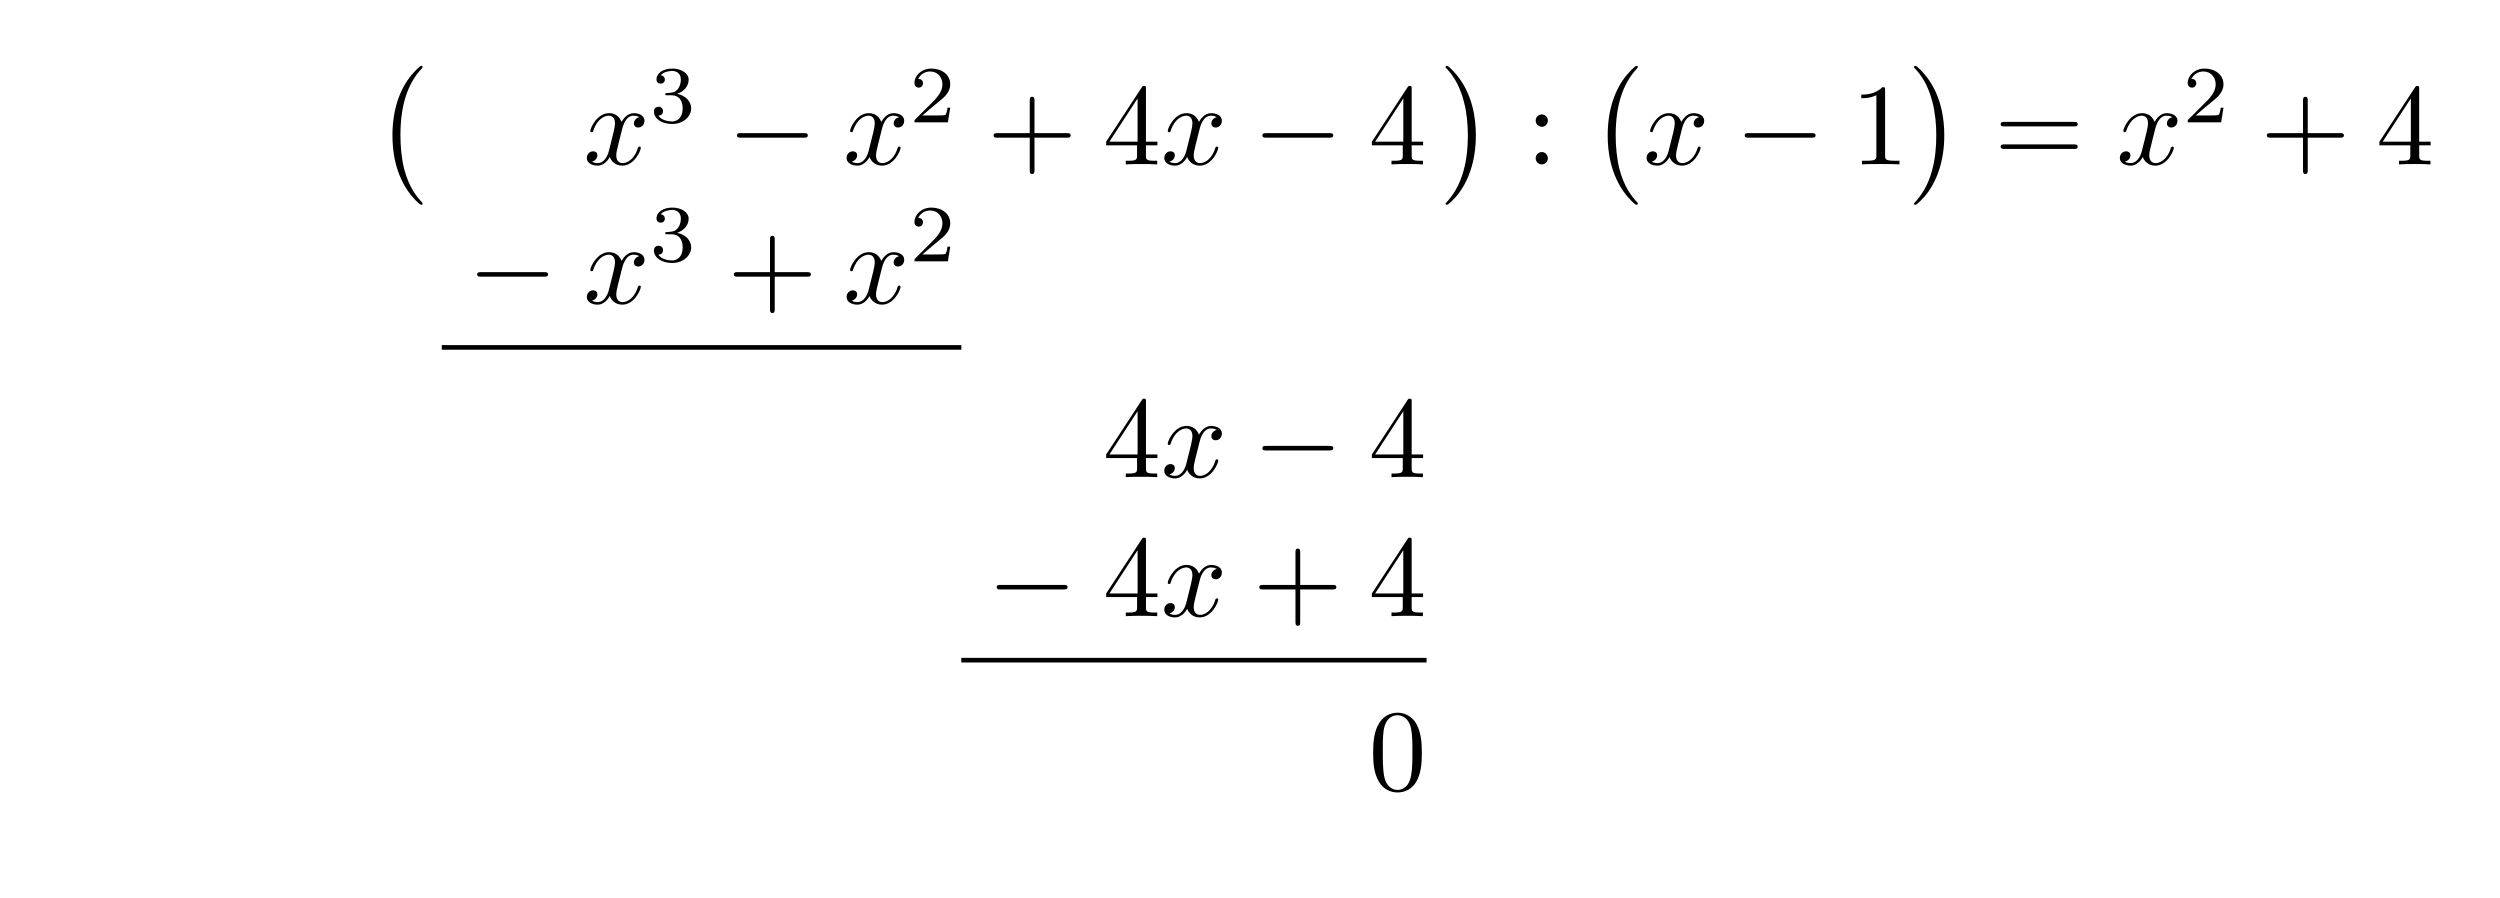
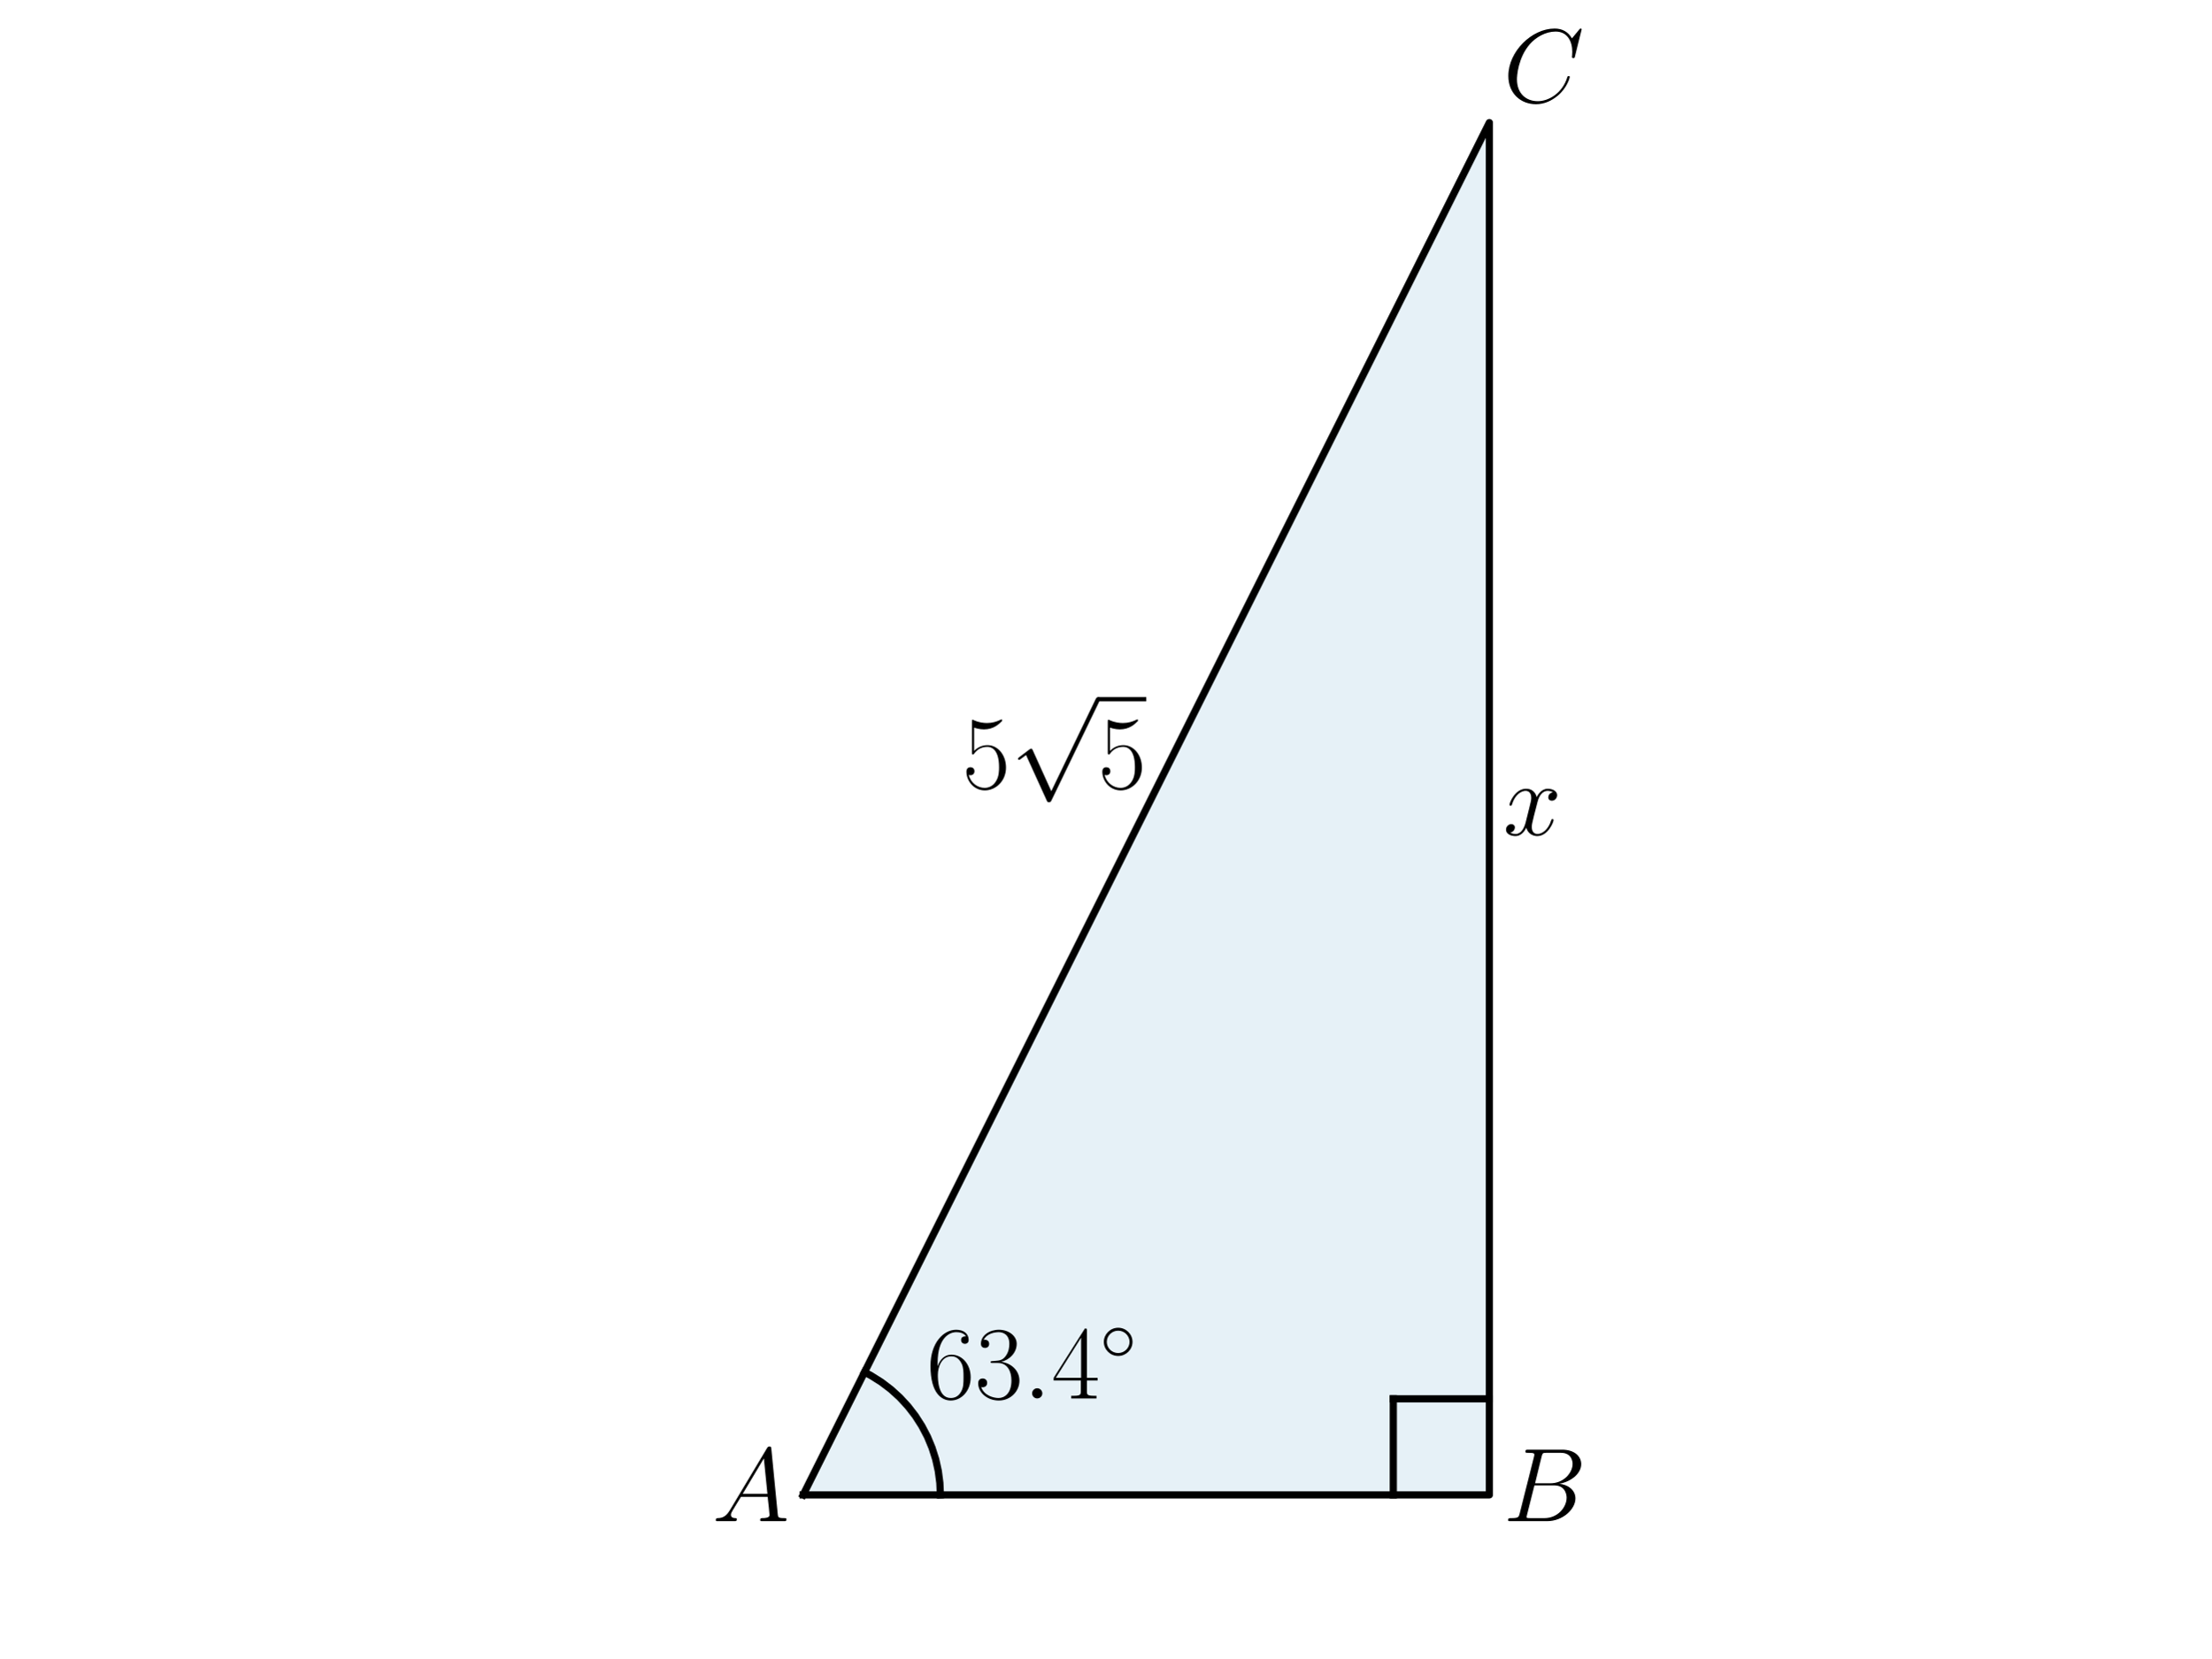
- <svg xmlns="http://www.w3.org/2000/svg" xmlns:xlink="http://www.w3.org/1999/xlink" width="215.009" height="77.192" viewBox="0 0 215.009 77.192">
+ <svg xmlns="http://www.w3.org/2000/svg" xmlns:xlink="http://www.w3.org/1999/xlink" width="460.8pt" height="345.6pt" viewBox="0 0 460.8 345.6" version="1.1">
  <defs>
-     <g>
-       <g id="glyph-0-0">
-         <path d="M 4.109 11.453 C 4.109 11.422 4.094 11.391 4.078 11.359 C 3.625 10.875 2.938 10.062 2.516 8.438 C 2.297 7.531 2.203 6.516 2.203 5.578 C 2.203 2.953 2.828 1.125 4.031 -0.172 C 4.109 -0.266 4.109 -0.281 4.109 -0.297 C 4.109 -0.406 4.031 -0.406 4 -0.406 C 3.844 -0.406 3.312 0.203 3.188 0.344 C 2.156 1.562 1.516 3.344 1.516 5.578 C 1.516 6.984 1.766 8.984 3.078 10.672 C 3.172 10.797 3.812 11.547 4 11.547 C 4.031 11.547 4.109 11.547 4.109 11.453 Z M 4.109 11.453 " />
+     <style type="text/css">*{stroke-linejoin: round; stroke-linecap: butt}</style>
+   </defs>
+   <g id="figure_1">
+     <g id="patch_1">
+       <path d="M 0 345.6  L 460.8 345.6  L 460.8 0  L 0 0  L 0 345.6  z " style="fill: none" />
+     </g>
+     <g id="axes_1">
+       <g id="patch_2">
+         <path d="M 167.373 311.582  L 310.389 311.582  L 310.389 25.55  z " clip-path="url(#pe9dcd7b9b0)" style="fill: #0072b2; opacity: 0.1; stroke: #0072b2; stroke-linejoin: miter" />
      </g>
-       <g id="glyph-0-1">
-         <path d="M 3.047 5.578 C 3.047 4.172 2.797 2.156 1.484 0.484 C 1.391 0.359 0.734 -0.406 0.562 -0.406 C 0.516 -0.406 0.438 -0.375 0.438 -0.297 C 0.438 -0.266 0.453 -0.234 0.5 -0.203 C 0.984 0.312 1.625 1.125 2.031 2.719 C 2.266 3.625 2.359 4.641 2.359 5.578 C 2.359 6.578 2.266 7.594 2 8.578 C 1.625 9.969 1.031 10.766 0.531 11.328 C 0.438 11.422 0.438 11.438 0.438 11.453 C 0.438 11.531 0.516 11.547 0.562 11.547 C 0.703 11.547 1.25 10.953 1.375 10.812 C 2.391 9.594 3.047 7.812 3.047 5.578 Z M 3.047 5.578 " />
+       <g id="line2d_1">
+         <path d="M 167.373 311.582  L 310.389 311.582  L 310.389 25.55  L 167.373 311.582  " clip-path="url(#pe9dcd7b9b0)" style="fill: none; stroke: #000000; stroke-width: 1.5; stroke-linecap: square" />
      </g>
-       <g id="glyph-1-0">
-         <path d="M 3.328 -3.016 C 3.391 -3.266 3.625 -4.188 4.312 -4.188 C 4.359 -4.188 4.609 -4.188 4.812 -4.062 C 4.531 -4 4.344 -3.766 4.344 -3.516 C 4.344 -3.359 4.453 -3.172 4.719 -3.172 C 4.938 -3.172 5.25 -3.344 5.25 -3.75 C 5.25 -4.266 4.672 -4.406 4.328 -4.406 C 3.75 -4.406 3.406 -3.875 3.281 -3.656 C 3.031 -4.312 2.5 -4.406 2.203 -4.406 C 1.172 -4.406 0.594 -3.125 0.594 -2.875 C 0.594 -2.766 0.703 -2.766 0.719 -2.766 C 0.797 -2.766 0.828 -2.797 0.844 -2.875 C 1.188 -3.938 1.844 -4.188 2.188 -4.188 C 2.375 -4.188 2.719 -4.094 2.719 -3.516 C 2.719 -3.203 2.547 -2.547 2.188 -1.141 C 2.031 -0.531 1.672 -0.109 1.234 -0.109 C 1.172 -0.109 0.953 -0.109 0.734 -0.234 C 0.984 -0.297 1.203 -0.5 1.203 -0.781 C 1.203 -1.047 0.984 -1.125 0.844 -1.125 C 0.531 -1.125 0.297 -0.875 0.297 -0.547 C 0.297 -0.094 0.781 0.109 1.219 0.109 C 1.891 0.109 2.25 -0.594 2.266 -0.641 C 2.391 -0.281 2.75 0.109 3.344 0.109 C 4.375 0.109 4.938 -1.172 4.938 -1.422 C 4.938 -1.531 4.859 -1.531 4.828 -1.531 C 4.734 -1.531 4.719 -1.484 4.688 -1.422 C 4.359 -0.344 3.688 -0.109 3.375 -0.109 C 2.984 -0.109 2.828 -0.422 2.828 -0.766 C 2.828 -0.984 2.875 -1.203 2.984 -1.641 Z M 3.328 -3.016 " />
+       <g id="line2d_2">
+         <path d="M 195.977 311.582  L 195.867 309.078  L 195.538 306.593  L 194.993 304.146  L 194.236 301.757  L 193.273 299.442  L 192.11 297.222  L 190.758 295.111  L 189.226 293.127  L 187.527 291.284  L 185.672 289.598  L 183.677 288.08  L 181.557 286.743  L 180.165 285.999  L 180.165 285.999  " clip-path="url(#pe9dcd7b9b0)" style="fill: none; stroke: #000000; stroke-width: 1.5; stroke-linecap: square" />
      </g>
-       <g id="glyph-2-0">
-         <path d="M 1.906 -2.328 C 2.453 -2.328 2.844 -1.953 2.844 -1.203 C 2.844 -0.344 2.328 -0.078 1.938 -0.078 C 1.656 -0.078 1.031 -0.156 0.75 -0.578 C 1.078 -0.578 1.156 -0.812 1.156 -0.969 C 1.156 -1.188 0.984 -1.344 0.766 -1.344 C 0.578 -1.344 0.375 -1.219 0.375 -0.938 C 0.375 -0.281 1.094 0.141 1.938 0.141 C 2.906 0.141 3.578 -0.516 3.578 -1.203 C 3.578 -1.75 3.141 -2.297 2.375 -2.453 C 3.094 -2.719 3.359 -3.234 3.359 -3.672 C 3.359 -4.219 2.734 -4.625 1.953 -4.625 C 1.188 -4.625 0.594 -4.25 0.594 -3.688 C 0.594 -3.453 0.75 -3.328 0.953 -3.328 C 1.172 -3.328 1.312 -3.484 1.312 -3.672 C 1.312 -3.875 1.172 -4.031 0.953 -4.047 C 1.203 -4.344 1.672 -4.422 1.938 -4.422 C 2.25 -4.422 2.688 -4.266 2.688 -3.672 C 2.688 -3.375 2.594 -3.047 2.406 -2.844 C 2.188 -2.578 1.984 -2.562 1.641 -2.531 C 1.469 -2.516 1.453 -2.516 1.422 -2.516 C 1.406 -2.516 1.344 -2.5 1.344 -2.422 C 1.344 -2.328 1.406 -2.328 1.531 -2.328 Z M 1.906 -2.328 " />
+       <g id="line2d_3">
+         <path d="M 310.389 291.56  L 290.367 291.56  " clip-path="url(#pe9dcd7b9b0)" style="fill: none; stroke: #000000; stroke-width: 1.5; stroke-linecap: square" />
      </g>
-       <g id="glyph-2-1">
-         <path d="M 3.516 -1.266 L 3.281 -1.266 C 3.266 -1.109 3.188 -0.703 3.094 -0.641 C 3.047 -0.594 2.516 -0.594 2.406 -0.594 L 1.125 -0.594 C 1.859 -1.234 2.109 -1.438 2.516 -1.766 C 3.031 -2.172 3.516 -2.609 3.516 -3.266 C 3.516 -4.109 2.781 -4.625 1.891 -4.625 C 1.031 -4.625 0.438 -4.016 0.438 -3.375 C 0.438 -3.031 0.734 -2.984 0.812 -2.984 C 0.969 -2.984 1.172 -3.109 1.172 -3.359 C 1.172 -3.484 1.125 -3.734 0.766 -3.734 C 0.984 -4.219 1.453 -4.375 1.781 -4.375 C 2.484 -4.375 2.844 -3.828 2.844 -3.266 C 2.844 -2.656 2.406 -2.188 2.188 -1.938 L 0.516 -0.266 C 0.438 -0.203 0.438 -0.188 0.438 0 L 3.312 0 Z M 3.516 -1.266 " />
+       <g id="line2d_4">
+         <path d="M 290.367 311.582  L 290.367 291.56  " clip-path="url(#pe9dcd7b9b0)" style="fill: none; stroke: #000000; stroke-width: 1.5; stroke-linecap: square" />
      </g>
-       <g id="glyph-3-0">
-         <path d="M 6.562 -2.297 C 6.734 -2.297 6.922 -2.297 6.922 -2.5 C 6.922 -2.688 6.734 -2.688 6.562 -2.688 L 1.172 -2.688 C 1 -2.688 0.828 -2.688 0.828 -2.5 C 0.828 -2.297 1 -2.297 1.172 -2.297 Z M 6.562 -2.297 " />
+       <g id="text_1">
+         <g transform="translate(148.425 317.0607) scale(0.22 -0.22)">
+           <defs>
+             <path id="CMMI12-41" d="M 1088 691  C 864 314 646 186 339 186  C 269 180 218 180 218 58  C 218 24 250 0 294 0  C 410 0 698 0 813 0  C 998 0 1203 0 1382 0  C 1421 0 1498 0 1498 122  C 1498 180 1446 186 1408 186  C 1261 186 1139 236 1139 388  C 1139 476 1178 546 1261 685  L 1747 1479  L 3379 1479  C 3386 1423 3386 1373 3392 1316  C 3411 1152 3488 495 3488 376  C 3488 186 3162 186 3059 186  C 2989 186 2918 186 2918 70  C 2918 0 2976 0 3014 0  C 3123 0 3251 0 3360 0  L 3725 0  C 4115 0 4397 0 4403 0  C 4448 0 4518 0 4518 122  C 4518 186 4461 186 4365 186  C 4013 186 4006 244 3987 434  L 3597 4404  C 3584 4531 3558 4544 3488 4544  C 3424 4544 3386 4531 3328 4435  L 1088 691  z M 1856 1664  L 3142 3819  L 3360 1664  L 1856 1664  z " transform="scale(0.015625)" />
+           </defs>
+           <use xlink:href="#CMMI12-41" transform="scale(0.996264)" />
+         </g>
      </g>
-       <g id="glyph-4-0">
-         <path d="M 4.078 -2.297 L 6.859 -2.297 C 7 -2.297 7.188 -2.297 7.188 -2.5 C 7.188 -2.688 7 -2.688 6.859 -2.688 L 4.078 -2.688 L 4.078 -5.484 C 4.078 -5.625 4.078 -5.812 3.875 -5.812 C 3.672 -5.812 3.672 -5.625 3.672 -5.484 L 3.672 -2.688 L 0.891 -2.688 C 0.75 -2.688 0.562 -2.688 0.562 -2.5 C 0.562 -2.297 0.75 -2.297 0.891 -2.297 L 3.672 -2.297 L 3.672 0.5 C 3.672 0.641 3.672 0.828 3.875 0.828 C 4.078 0.828 4.078 0.641 4.078 0.5 Z M 4.078 -2.297 " />
+       <g id="text_2">
+         <g transform="translate(313.2496 317.0607) scale(0.22 -0.22)">
+           <defs>
+             <path id="CMMI12-42" d="M 2342 3921  C 2400 4160 2426 4160 2675 4160  L 3507 4160  C 4230 4160 4230 3544 4230 3485  C 4230 2966 3712 2304 2867 2304  L 1946 2304  L 2342 3921  z M 3424 2275  C 4122 2402 4755 2886 4755 3473  C 4755 3970 4314 4352 3590 4352  L 1536 4352  C 1414 4352 1357 4352 1357 4226  C 1357 4160 1414 4160 1510 4160  C 1901 4160 1901 4112 1901 4044  C 1901 4032 1901 3993 1875 3897  L 1011 472  C 954 249 941 185 493 185  C 371 185 307 185 307 70  C 307 0 346 0 474 0  L 2669 0  C 3648 0 4403 739 4403 1383  C 4403 1906 3942 2224 3424 2275  z M 2515 185  L 1651 185  C 1562 185 1549 185 1510 192  C 1440 198 1434 211 1434 261  C 1434 305 1446 343 1459 399  L 1907 2176  L 3110 2176  C 3866 2176 3866 1483 3866 1433  C 3866 828 3309 185 2515 185  z " transform="scale(0.015625)" />
+           </defs>
+           <use xlink:href="#CMMI12-42" transform="scale(0.996264)" />
+         </g>
      </g>
-       <g id="glyph-4-1">
-         <path d="M 2.938 -1.641 L 2.938 -0.781 C 2.938 -0.422 2.906 -0.312 2.172 -0.312 L 1.969 -0.312 L 1.969 0 C 2.375 -0.031 2.891 -0.031 3.312 -0.031 C 3.734 -0.031 4.25 -0.031 4.672 0 L 4.672 -0.312 L 4.453 -0.312 C 3.719 -0.312 3.703 -0.422 3.703 -0.781 L 3.703 -1.641 L 4.688 -1.641 L 4.688 -1.953 L 3.703 -1.953 L 3.703 -6.484 C 3.703 -6.688 3.703 -6.75 3.531 -6.75 C 3.453 -6.75 3.422 -6.75 3.344 -6.625 L 0.281 -1.953 L 0.281 -1.641 Z M 2.984 -1.953 L 0.562 -1.953 L 2.984 -5.672 Z M 2.984 -1.953 " />
+       <g id="text_3">
+         <g transform="translate(313.2496 21.28704) scale(0.22 -0.22)">
+           <defs>
+             <path id="CMMI12-43" d="M 4781 4423  C 4781 4480 4736 4480 4723 4480  C 4710 4480 4685 4480 4634 4416  L 4192 3882  C 3968 4264 3616 4480 3136 4480  C 1754 4480 320 3088 320 1595  C 320 533 1069 -128 2003 -128  C 2515 -128 2963 88 3334 400  C 3891 863 4058 1481 4058 1531  C 4058 1588 4006 1588 3987 1588  C 3930 1588 3923 1550 3910 1524  C 3616 534 2752 57 2112 57  C 1434 57 845 489 845 1391  C 845 1595 909 2700 1632 3532  C 1984 3939 2586 4295 3194 4295  C 3898 4295 4211 3717 4211 3068  C 4211 2903 4192 2764 4192 2738  C 4192 2681 4256 2681 4275 2681  C 4346 2681 4352 2687 4378 2801  L 4781 4423  z " transform="scale(0.015625)" />
+           </defs>
+           <use xlink:href="#CMMI12-43" transform="scale(0.996264)" />
+         </g>
      </g>
-       <g id="glyph-4-2">
-         <path d="M 1.906 -3.766 C 1.906 -4.062 1.672 -4.297 1.391 -4.297 C 1.094 -4.297 0.859 -4.062 0.859 -3.766 C 0.859 -3.484 1.094 -3.234 1.391 -3.234 C 1.672 -3.234 1.906 -3.484 1.906 -3.766 Z M 1.906 -0.531 C 1.906 -0.812 1.672 -1.062 1.391 -1.062 C 1.094 -1.062 0.859 -0.812 0.859 -0.531 C 0.859 -0.234 1.094 0 1.391 0 C 1.672 0 1.906 -0.234 1.906 -0.531 Z M 1.906 -0.531 " />
+       <g id="text_4">
+         <g transform="translate(193.0834 291.4773) scale(0.22 -0.22)">
+           <defs>
+             <path id="CMR17-36" d="M 678 2176  C 678 3690 1395 4032 1811 4032  C 1946 4032 2272 4009 2400 3776  C 2298 3776 2106 3776 2106 3553  C 2106 3381 2246 3323 2336 3323  C 2394 3323 2566 3348 2566 3560  C 2566 3954 2246 4179 1805 4179  C 1043 4179 243 3390 243 1984  C 243 253 966 -128 1478 -128  C 2099 -128 2688 427 2688 1283  C 2688 2081 2170 2662 1517 2662  C 1126 2662 838 2407 678 1960  L 678 2176  z M 1478 25  C 691 25 691 1200 691 1436  C 691 1896 909 2560 1504 2560  C 1613 2560 1926 2560 2138 2120  C 2253 1870 2253 1609 2253 1289  C 2253 944 2253 690 2118 434  C 1978 171 1773 25 1478 25  z " transform="scale(0.015625)" />
+             <path id="CMR17-33" d="M 1414 2157  C 1984 2157 2234 1662 2234 1090  C 2234 320 1824 25 1453 25  C 1114 25 563 194 390 693  C 422 680 454 680 486 680  C 640 680 755 782 755 948  C 755 1133 614 1216 486 1216  C 378 1216 211 1165 211 926  C 211 335 787 -128 1466 -128  C 2176 -128 2720 430 2720 1085  C 2720 1707 2208 2157 1600 2227  C 2086 2328 2554 2756 2554 3329  C 2554 3820 2048 4179 1472 4179  C 890 4179 378 3829 378 3329  C 378 3110 544 3072 627 3072  C 762 3072 877 3155 877 3321  C 877 3486 762 3569 627 3569  C 602 3569 570 3569 544 3557  C 730 3959 1235 4032 1459 4032  C 1683 4032 2106 3925 2106 3320  C 2106 3143 2080 2828 1862 2550  C 1670 2304 1453 2304 1242 2284  C 1210 2284 1062 2269 1037 2269  C 992 2263 966 2257 966 2208  C 966 2163 973 2157 1101 2157  L 1414 2157  z " transform="scale(0.015625)" />
+             <path id="CMMI12-3a" d="M 1178 307  C 1178 492 1024 619 870 619  C 685 619 557 466 557 313  C 557 128 710 0 864 0  C 1050 0 1178 153 1178 307  z " transform="scale(0.015625)" />
+             <path id="CMR17-34" d="M 2150 4122  C 2150 4256 2144 4256 2029 4256  L 128 1254  L 128 1088  L 1779 1088  L 1779 457  C 1779 224 1766 160 1318 160  L 1197 160  L 1197 0  C 1402 0 1747 0 1965 0  C 2182 0 2528 0 2733 0  L 2733 160  L 2611 160  C 2163 160 2150 224 2150 457  L 2150 1088  L 2803 1088  L 2803 1254  L 2150 1254  L 2150 4122  z M 1798 3703  L 1798 1254  L 256 1254  L 1798 3703  z " transform="scale(0.015625)" />
+             <path id="CMSY10-e" d="M 2842 1600  C 2842 2277 2272 2828 1600 2828  C 909 2828 352 2264 352 1600  C 352 930 909 372 1600 372  C 2272 372 2842 923 2842 1600  z M 1600 628  C 1043 628 608 1070 608 1600  C 608 2130 1050 2572 1600 2572  C 2131 2572 2586 2142 2586 1600  C 2586 1058 2131 628 1600 628  z " transform="scale(0.015625)" />
+           </defs>
+           <use xlink:href="#CMR17-36" transform="scale(0.996264)" />
+           <use xlink:href="#CMR17-33" transform="translate(45.69048 0) scale(0.996264)" />
+           <use xlink:href="#CMMI12-3a" transform="translate(91.38095 0) scale(0.996264)" />
+           <use xlink:href="#CMR17-34" transform="translate(118.4781 0) scale(0.996264)" />
+           <use xlink:href="#CMSY10-e" transform="translate(164.1686 36.15364) scale(0.697382)" />
+         </g>
      </g>
-       <g id="glyph-4-3">
-         <path d="M 2.938 -6.375 C 2.938 -6.625 2.938 -6.641 2.703 -6.641 C 2.078 -6 1.203 -6 0.891 -6 L 0.891 -5.688 C 1.094 -5.688 1.672 -5.688 2.188 -5.953 L 2.188 -0.781 C 2.188 -0.422 2.156 -0.312 1.266 -0.312 L 0.953 -0.312 L 0.953 0 C 1.297 -0.031 2.156 -0.031 2.562 -0.031 C 2.953 -0.031 3.828 -0.031 4.172 0 L 4.172 -0.312 L 3.859 -0.312 C 2.953 -0.312 2.938 -0.422 2.938 -0.781 Z M 2.938 -6.375 " />
+       <g id="text_5">
+         <g transform="translate(238.8813 329.663) scale(0.22 -0.22)" />
      </g>
-       <g id="glyph-4-4">
-         <path d="M 6.844 -3.266 C 7 -3.266 7.188 -3.266 7.188 -3.453 C 7.188 -3.656 7 -3.656 6.859 -3.656 L 0.891 -3.656 C 0.75 -3.656 0.562 -3.656 0.562 -3.453 C 0.562 -3.266 0.75 -3.266 0.891 -3.266 Z M 6.859 -1.328 C 7 -1.328 7.188 -1.328 7.188 -1.531 C 7.188 -1.719 7 -1.719 6.844 -1.719 L 0.891 -1.719 C 0.75 -1.719 0.562 -1.719 0.562 -1.531 C 0.562 -1.328 0.75 -1.328 0.891 -1.328 Z M 6.859 -1.328 " />
+       <g id="text_6">
+         <g transform="translate(200.5126 164.3029) scale(0.22 -0.22)">
+           <defs>
+             <path id="CMR17-35" d="M 730 3692  C 794 3666 1056 3584 1325 3584  C 1920 3584 2246 3911 2432 4100  C 2432 4157 2432 4192 2394 4192  C 2387 4192 2374 4192 2323 4163  C 2099 4058 1837 3973 1517 3973  C 1325 3973 1037 3999 723 4139  C 653 4171 640 4171 634 4171  C 602 4171 595 4164 595 4037  L 595 2203  C 595 2089 595 2057 659 2057  C 691 2057 704 2070 736 2114  C 941 2401 1222 2522 1542 2522  C 1766 2522 2246 2382 2246 1289  C 2246 1085 2246 715 2054 421  C 1894 159 1645 25 1370 25  C 947 25 518 320 403 814  C 429 807 480 795 506 795  C 589 795 749 840 749 1038  C 749 1210 627 1280 506 1280  C 358 1280 262 1190 262 1011  C 262 454 704 -128 1382 -128  C 2042 -128 2669 440 2669 1264  C 2669 2030 2170 2624 1549 2624  C 1222 2624 947 2503 730 2274  L 730 3692  z " transform="scale(0.015625)" />
+             <path id="CMSY10-70" d="M 2490 -5472  L 1363 -2982  C 1318 -2880 1286 -2880 1267 -2880  C 1261 -2880 1229 -2880 1158 -2931  L 550 -3392  C 467 -3456 467 -3475 467 -3494  C 467 -3526 486 -3565 531 -3565  C 570 -3565 678 -3475 749 -3424  C 787 -3393 883 -3323 954 -3271  L 2214 -6042  C 2259 -6144 2291 -6144 2349 -6144  C 2445 -6144 2464 -6106 2509 -6016  L 5414 0  C 5459 90 5459 115 5459 128  C 5459 192 5408 256 5331 256  C 5280 256 5235 224 5184 122  L 2490 -5472  z " transform="scale(0.015625)" />
+           </defs>
+           <use xlink:href="#CMR17-35" transform="scale(0.996264)" />
+           <use xlink:href="#CMSY10-70" transform="translate(45.69048 82.42146) scale(0.996264)" />
+           <use xlink:href="#CMR17-35" transform="translate(128.7127 0) scale(0.996264)" />
+           <path d="M 128.713 82.421  L 174.403 82.421  L 174.403 86.406  L 128.713 86.406  L 128.713 82.421  z " />
+         </g>
      </g>
-       <g id="glyph-4-5">
-         <path d="M 4.578 -3.188 C 4.578 -3.984 4.531 -4.781 4.188 -5.516 C 3.734 -6.484 2.906 -6.641 2.5 -6.641 C 1.891 -6.641 1.172 -6.375 0.75 -5.453 C 0.438 -4.766 0.391 -3.984 0.391 -3.188 C 0.391 -2.438 0.422 -1.547 0.844 -0.781 C 1.266 0.016 2 0.219 2.484 0.219 C 3.016 0.219 3.781 0.016 4.219 -0.938 C 4.531 -1.625 4.578 -2.406 4.578 -3.188 Z M 2.484 0 C 2.094 0 1.5 -0.25 1.328 -1.203 C 1.219 -1.797 1.219 -2.719 1.219 -3.312 C 1.219 -3.953 1.219 -4.609 1.297 -5.141 C 1.484 -6.328 2.234 -6.422 2.484 -6.422 C 2.812 -6.422 3.469 -6.234 3.656 -5.25 C 3.766 -4.688 3.766 -3.938 3.766 -3.312 C 3.766 -2.562 3.766 -1.891 3.656 -1.25 C 3.5 -0.297 2.938 0 2.484 0 Z M 2.484 0 " />
+       <g id="text_7">
+         <g transform="translate(313.2496 174.0449) scale(0.22 -0.22)">
+           <defs>
+             <path id="CMMI12-78" d="M 3034 2606  C 2829 2567 2752 2414 2752 2293  C 2752 2139 2874 2088 2963 2088  C 3155 2088 3290 2254 3290 2427  C 3290 2695 2982 2816 2714 2816  C 2323 2816 2106 2433 2048 2312  C 1901 2816 1504 2816 1389 2816  C 736 2816 390 1980 390 1839  C 390 1814 416 1782 461 1782  C 512 1782 525 1820 538 1846  C 755 2555 1184 2689 1370 2689  C 1658 2689 1715 2420 1715 2267  C 1715 2127 1677 1980 1600 1673  L 1382 798  C 1286 415 1101 64 762 64  C 730 64 570 64 435 147  C 666 192 717 383 717 460  C 717 588 621 664 499 664  C 346 664 179 530 179 326  C 179 57 480 -64 755 -64  C 1062 -64 1280 179 1414 441  C 1517 64 1837 -64 2074 -64  C 2726 -64 3072 773 3072 913  C 3072 945 3046 971 3008 971  C 2950 971 2944 939 2925 888  C 2752 326 2381 64 2093 64  C 1869 64 1747 230 1747 492  C 1747 632 1773 734 1875 1156  L 2099 2024  C 2195 2408 2413 2689 2707 2689  C 2720 2689 2899 2689 3034 2606  z " transform="scale(0.015625)" />
+           </defs>
+           <use xlink:href="#CMMI12-78" transform="scale(0.996264)" />
+         </g>
      </g>
    </g>
+   </g>
+   <defs>
+     <clipPath id="pe9dcd7b9b0">
+       <rect x="27.763" y="18.188" width="422.237" height="300.756" />
+     </clipPath>
  </defs>
-   <g fill="rgb(0%, 0%, 0%)" fill-opacity="1">
-     <use xlink:href="#glyph-0-0" x="32.236" y="6.068" />
-   </g>
-   <g fill="rgb(0%, 0%, 0%)" fill-opacity="1">
-     <use xlink:href="#glyph-1-0" x="50.174" y="14.138" />
-   </g>
-   <g fill="rgb(0%, 0%, 0%)" fill-opacity="1">
-     <use xlink:href="#glyph-2-0" x="55.868" y="10.523" />
-   </g>
-   <g fill="rgb(0%, 0%, 0%)" fill-opacity="1">
-     <use xlink:href="#glyph-3-0" x="62.552" y="14.138" />
-   </g>
-   <g fill="rgb(0%, 0%, 0%)" fill-opacity="1">
-     <use xlink:href="#glyph-1-0" x="72.514" y="14.138" />
-   </g>
-   <g fill="rgb(0%, 0%, 0%)" fill-opacity="1">
-     <use xlink:href="#glyph-2-1" x="78.208" y="10.523" />
-   </g>
-   <g fill="rgb(0%, 0%, 0%)" fill-opacity="1">
-     <use xlink:href="#glyph-4-0" x="84.891" y="14.138" />
-   </g>
-   <g fill="rgb(0%, 0%, 0%)" fill-opacity="1">
-     <use xlink:href="#glyph-4-1" x="94.852" y="14.138" />
-   </g>
-   <g fill="rgb(0%, 0%, 0%)" fill-opacity="1">
-     <use xlink:href="#glyph-1-0" x="99.835" y="14.138" />
-   </g>
-   <g fill="rgb(0%, 0%, 0%)" fill-opacity="1">
-     <use xlink:href="#glyph-3-0" x="107.743" y="14.138" />
-   </g>
-   <g fill="rgb(0%, 0%, 0%)" fill-opacity="1">
-     <use xlink:href="#glyph-4-1" x="117.706" y="14.138" />
-   </g>
-   <g fill="rgb(0%, 0%, 0%)" fill-opacity="1">
-     <use xlink:href="#glyph-0-1" x="123.882" y="6.068" />
-   </g>
-   <g fill="rgb(0%, 0%, 0%)" fill-opacity="1">
-     <use xlink:href="#glyph-4-2" x="131.216" y="14.138" />
-   </g>
-   <g fill="rgb(0%, 0%, 0%)" fill-opacity="1">
-     <use xlink:href="#glyph-0-0" x="136.751" y="6.068" />
-   </g>
-   <g fill="rgb(0%, 0%, 0%)" fill-opacity="1">
-     <use xlink:href="#glyph-1-0" x="141.317" y="14.138" />
-   </g>
-   <g fill="rgb(0%, 0%, 0%)" fill-opacity="1">
-     <use xlink:href="#glyph-3-0" x="149.225" y="14.138" />
-   </g>
-   <g fill="rgb(0%, 0%, 0%)" fill-opacity="1">
-     <use xlink:href="#glyph-4-3" x="159.187" y="14.138" />
-   </g>
-   <g fill="rgb(0%, 0%, 0%)" fill-opacity="1">
-     <use xlink:href="#glyph-0-1" x="164.169" y="6.068" />
-   </g>
-   <g fill="rgb(0%, 0%, 0%)" fill-opacity="1">
-     <use xlink:href="#glyph-4-4" x="171.502" y="14.138" />
-   </g>
-   <g fill="rgb(0%, 0%, 0%)" fill-opacity="1">
-     <use xlink:href="#glyph-1-0" x="182.018" y="14.138" />
-   </g>
-   <g fill="rgb(0%, 0%, 0%)" fill-opacity="1">
-     <use xlink:href="#glyph-2-1" x="187.712" y="10.523" />
-   </g>
-   <g fill="rgb(0%, 0%, 0%)" fill-opacity="1">
-     <use xlink:href="#glyph-4-0" x="194.396" y="14.138" />
-   </g>
-   <g fill="rgb(0%, 0%, 0%)" fill-opacity="1">
-     <use xlink:href="#glyph-4-1" x="204.357" y="14.138" />
-   </g>
-   <g fill="rgb(0%, 0%, 0%)" fill-opacity="1">
-     <use xlink:href="#glyph-3-0" x="40.212" y="26.093" />
-   </g>
-   <g fill="rgb(0%, 0%, 0%)" fill-opacity="1">
-     <use xlink:href="#glyph-1-0" x="50.174" y="26.093" />
-   </g>
-   <g fill="rgb(0%, 0%, 0%)" fill-opacity="1">
-     <use xlink:href="#glyph-2-0" x="55.868" y="22.478" />
-   </g>
-   <g fill="rgb(0%, 0%, 0%)" fill-opacity="1">
-     <use xlink:href="#glyph-4-0" x="62.551" y="26.093" />
-   </g>
-   <g fill="rgb(0%, 0%, 0%)" fill-opacity="1">
-     <use xlink:href="#glyph-1-0" x="72.514" y="26.093" />
-   </g>
-   <g fill="rgb(0%, 0%, 0%)" fill-opacity="1">
-     <use xlink:href="#glyph-2-1" x="78.208" y="22.478" />
-   </g>
-   <path fill="none" stroke-width="0.398" stroke-linecap="butt" stroke-linejoin="miter" stroke="rgb(0%, 0%, 0%)" stroke-opacity="1" stroke-miterlimit="10" d="M -0.002 0 L 44.682 0 " transform="matrix(1, 0, 0, -1, 37.998, 29.879)" />
-   <g fill="rgb(0%, 0%, 0%)" fill-opacity="1">
-     <use xlink:href="#glyph-4-1" x="94.854" y="41.037" />
-   </g>
-   <g fill="rgb(0%, 0%, 0%)" fill-opacity="1">
-     <use xlink:href="#glyph-1-0" x="99.835" y="41.037" />
-   </g>
-   <g fill="rgb(0%, 0%, 0%)" fill-opacity="1">
-     <use xlink:href="#glyph-3-0" x="107.743" y="41.037" />
-   </g>
-   <g fill="rgb(0%, 0%, 0%)" fill-opacity="1">
-     <use xlink:href="#glyph-4-1" x="117.706" y="41.037" />
-   </g>
-   <g fill="rgb(0%, 0%, 0%)" fill-opacity="1">
-     <use xlink:href="#glyph-3-0" x="84.891" y="52.992" />
-   </g>
-   <g fill="rgb(0%, 0%, 0%)" fill-opacity="1">
-     <use xlink:href="#glyph-4-1" x="94.854" y="52.992" />
-   </g>
-   <g fill="rgb(0%, 0%, 0%)" fill-opacity="1">
-     <use xlink:href="#glyph-1-0" x="99.835" y="52.992" />
-   </g>
-   <g fill="rgb(0%, 0%, 0%)" fill-opacity="1">
-     <use xlink:href="#glyph-4-0" x="107.743" y="52.992" />
-   </g>
-   <g fill="rgb(0%, 0%, 0%)" fill-opacity="1">
-     <use xlink:href="#glyph-4-1" x="117.704" y="52.992" />
-   </g>
-   <path fill="none" stroke-width="0.398" stroke-linecap="butt" stroke-linejoin="miter" stroke="rgb(0%, 0%, 0%)" stroke-opacity="1" stroke-miterlimit="10" d="M -0.001 0.001 L 40.011 0.001 " transform="matrix(1, 0, 0, -1, 82.677, 56.778)" />
-   <g fill="rgb(0%, 0%, 0%)" fill-opacity="1">
-     <use xlink:href="#glyph-4-5" x="117.706" y="67.936" />
-   </g>
</svg>
